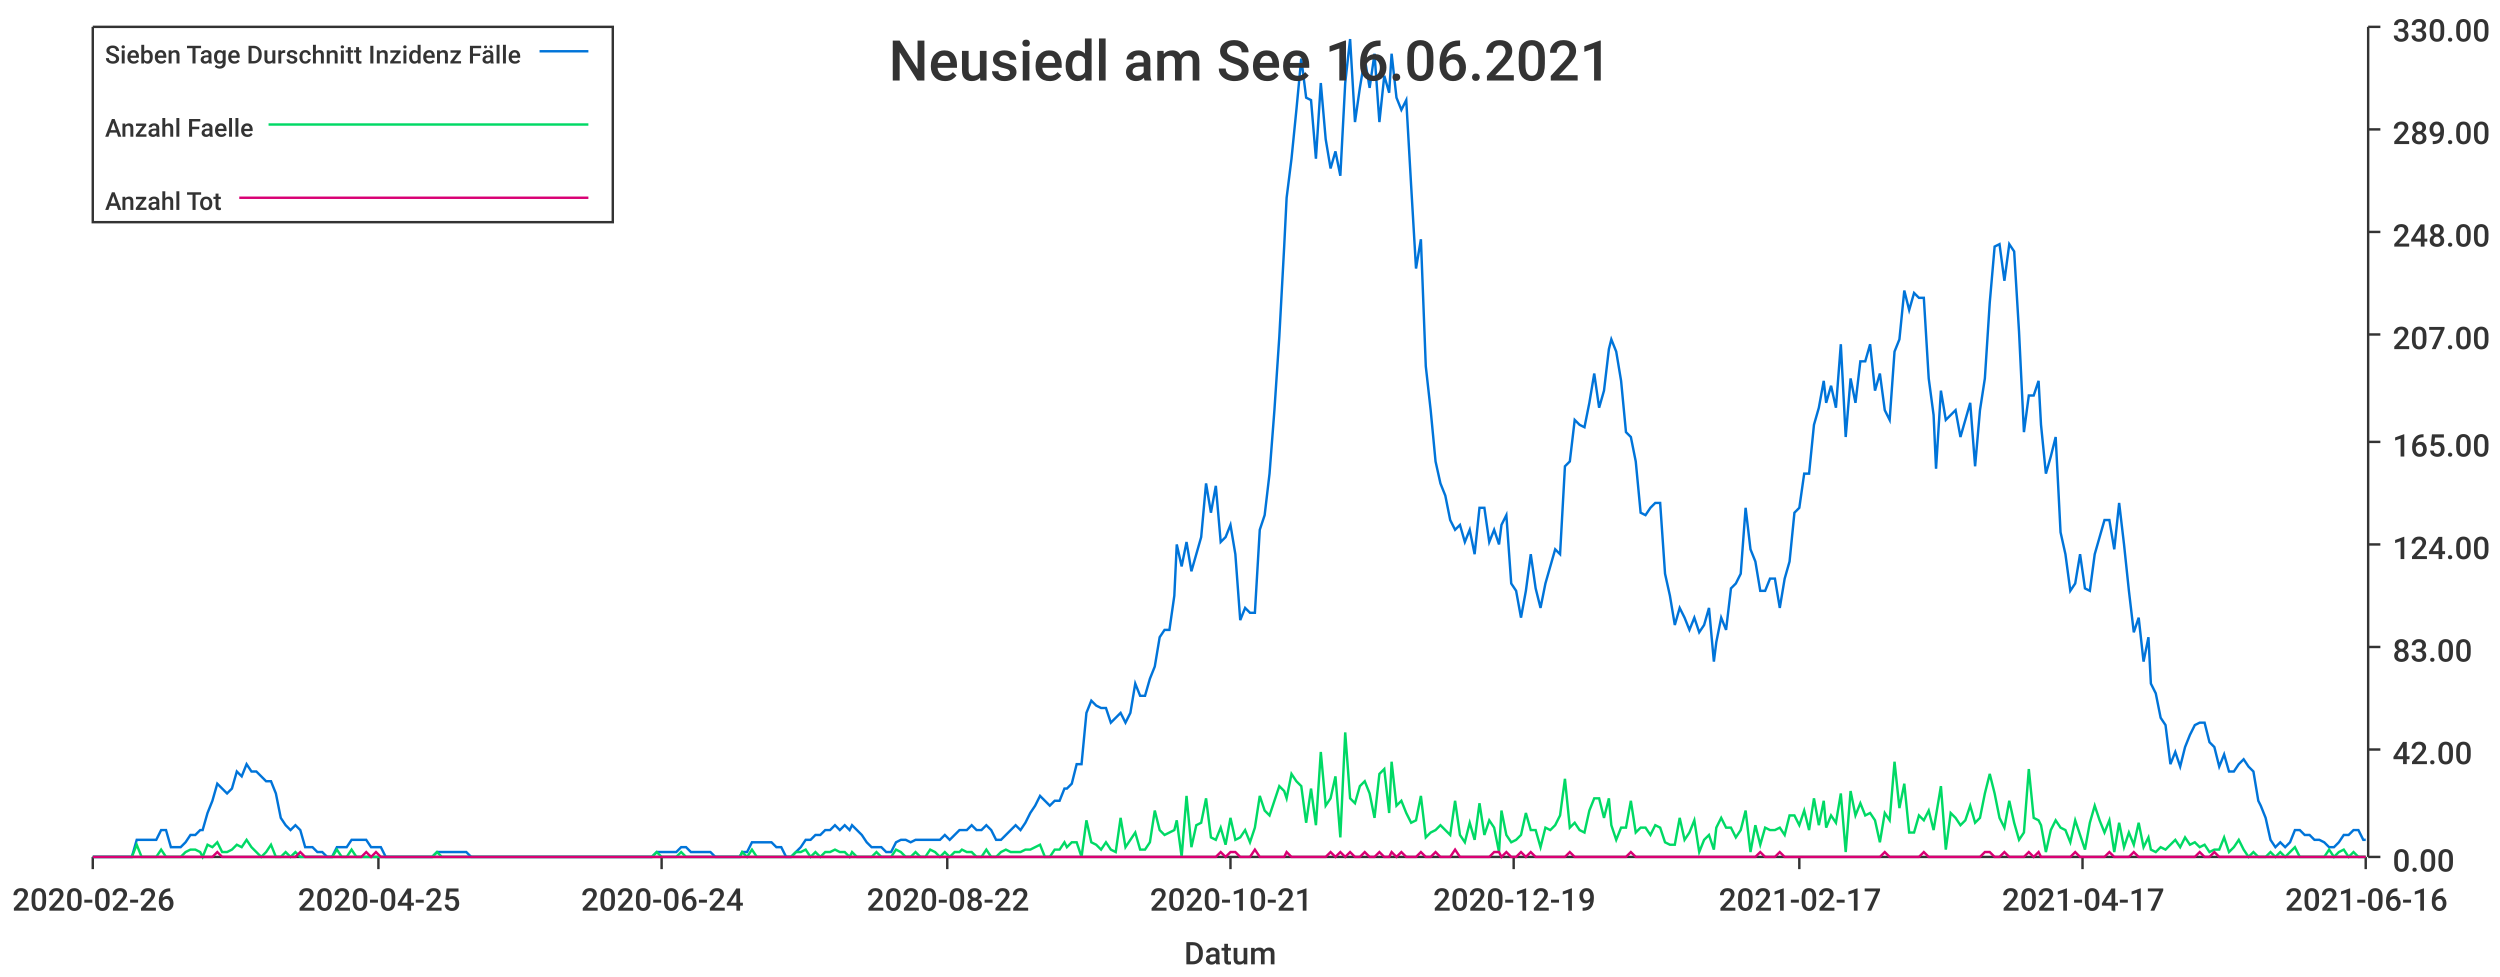
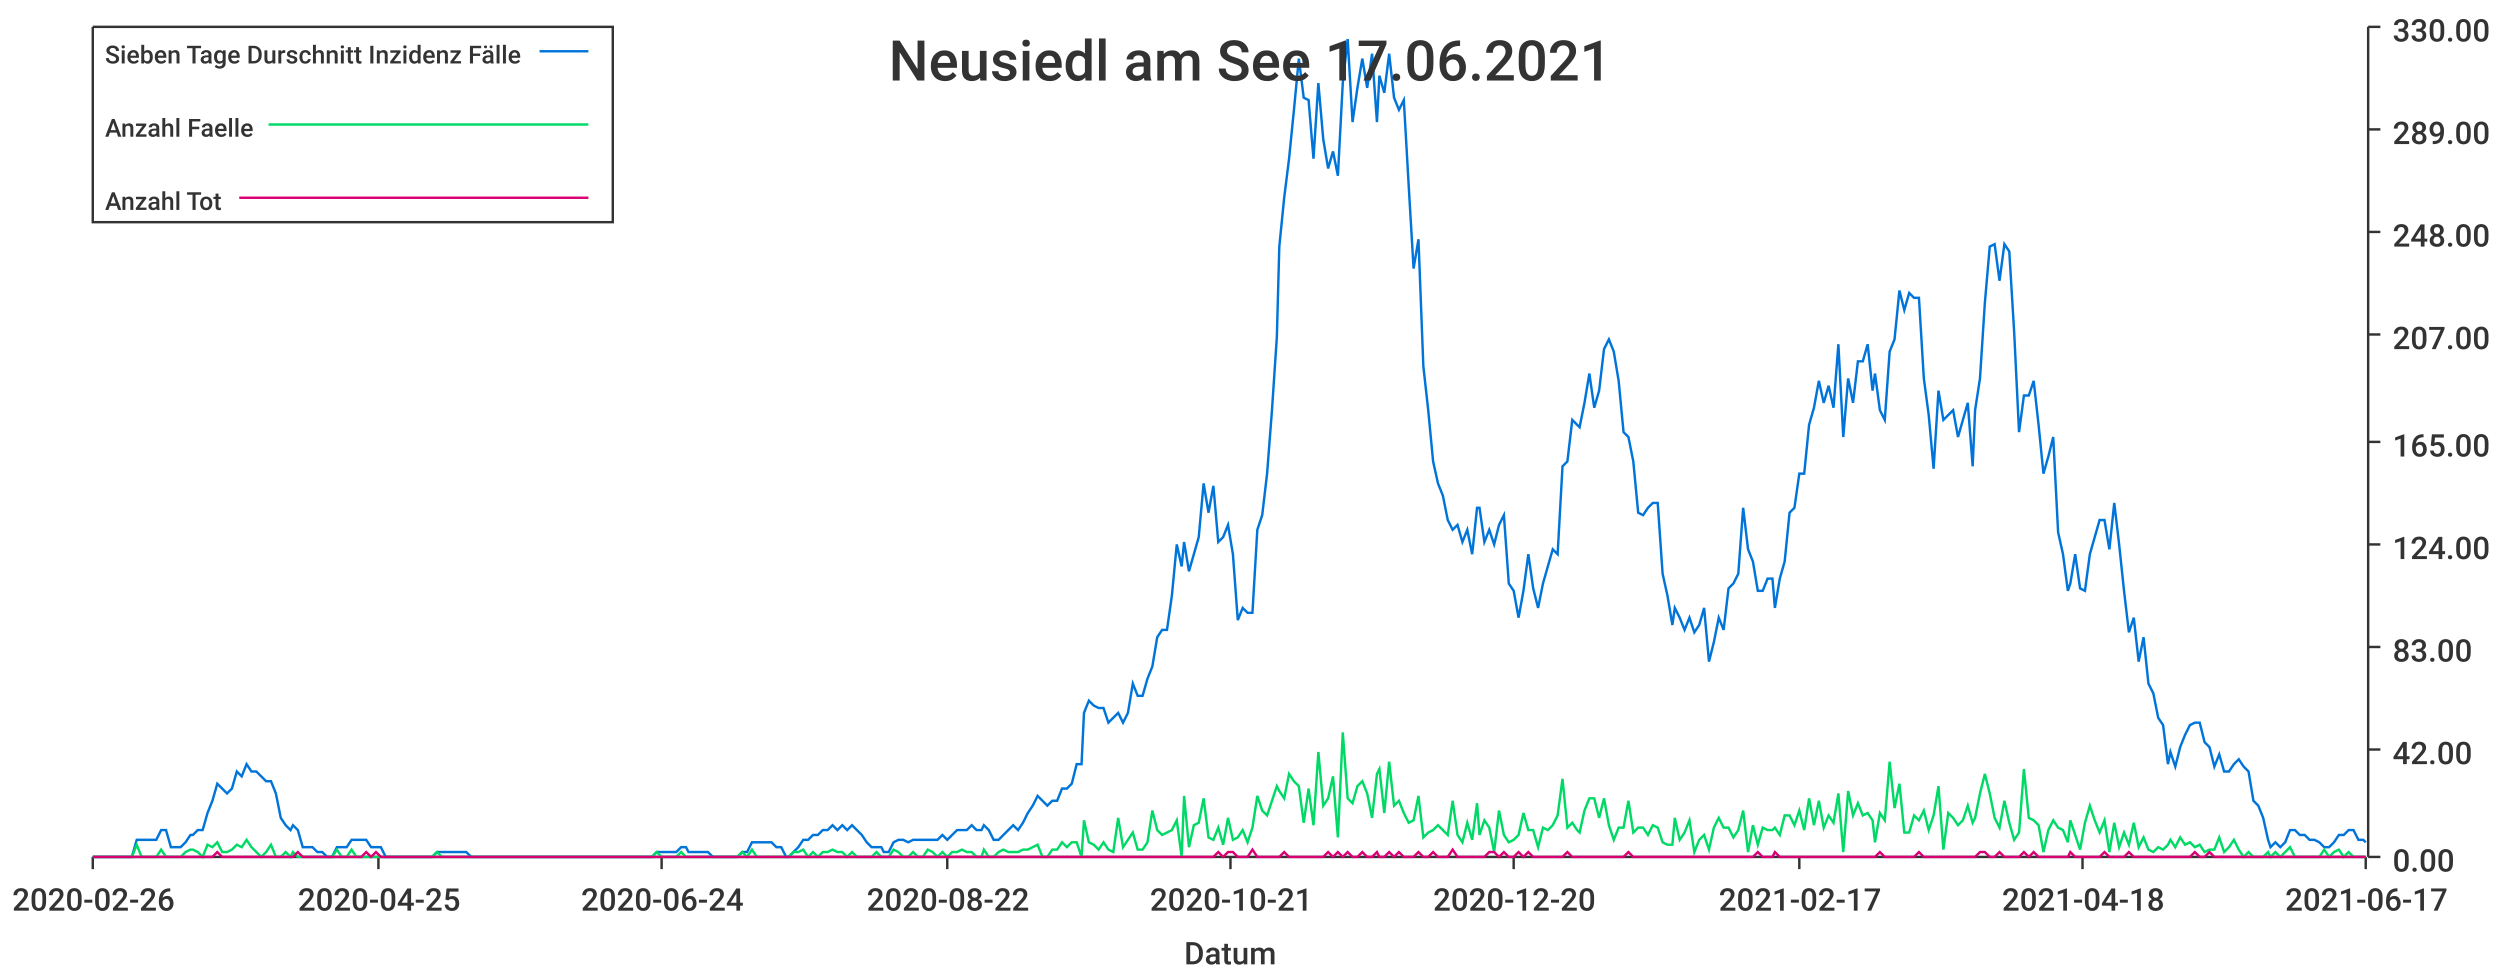
<svg xmlns="http://www.w3.org/2000/svg" width="1024" height="400">\n<path d="M 0 0 L 1024 0 L 1024 400 L 0 400 L 0 0" style="stroke-width:0;stroke:rgba(255,255,255,1.0);fill:rgba(255,255,255,1.0)" />
  <path d="M 38 11 L 969 11 L 969 351 L 38 351 L 38 11" style="stroke-width:0;stroke:rgba(255,255,255,1.0);fill:rgba(255,255,255,1.0)" />
  <path d="M 38 351 L 969 351" style="stroke-width:1;stroke:rgba(51,51,51,1.0);fill:none" />
  <path d="M 38 351 L 38 356" style="stroke-width:1;stroke:rgba(51,51,51,1.0);fill:none" />
  <text x="5" y="373" style="stroke-width:0;stroke:none;fill:rgba(51,51,51,1.0);font-size:12.8px;font-family:'Roboto Medium',sans-serif">2020-02-26</text>
  <path d="M 155 351 L 155 356" style="stroke-width:1;stroke:rgba(51,51,51,1.0);fill:none" />
  <text x="122" y="373" style="stroke-width:0;stroke:none;fill:rgba(51,51,51,1.0);font-size:12.8px;font-family:'Roboto Medium',sans-serif">2020-04-25</text>
  <path d="M 271 351 L 271 356" style="stroke-width:1;stroke:rgba(51,51,51,1.0);fill:none" />
  <text x="238" y="373" style="stroke-width:0;stroke:none;fill:rgba(51,51,51,1.0);font-size:12.8px;font-family:'Roboto Medium',sans-serif">2020-06-24</text>
  <path d="M 388 351 L 388 356" style="stroke-width:1;stroke:rgba(51,51,51,1.0);fill:none" />
  <text x="355" y="373" style="stroke-width:0;stroke:none;fill:rgba(51,51,51,1.0);font-size:12.8px;font-family:'Roboto Medium',sans-serif">2020-08-22</text>
  <path d="M 504 351 L 504 356" style="stroke-width:1;stroke:rgba(51,51,51,1.0);fill:none" />
  <text x="471" y="373" style="stroke-width:0;stroke:none;fill:rgba(51,51,51,1.0);font-size:12.8px;font-family:'Roboto Medium',sans-serif">2020-10-21</text>
  <path d="M 620 351 L 620 356" style="stroke-width:1;stroke:rgba(51,51,51,1.0);fill:none" />
-   <text x="587" y="373" style="stroke-width:0;stroke:none;fill:rgba(51,51,51,1.0);font-size:12.8px;font-family:'Roboto Medium',sans-serif">2020-12-19</text>
+   <text x="587" y="373" style="stroke-width:0;stroke:none;fill:rgba(51,51,51,1.0);font-size:12.8px;font-family:'Roboto Medium',sans-serif">2020-12-20</text>
  <path d="M 737 351 L 737 356" style="stroke-width:1;stroke:rgba(51,51,51,1.0);fill:none" />
  <text x="704" y="373" style="stroke-width:0;stroke:none;fill:rgba(51,51,51,1.0);font-size:12.8px;font-family:'Roboto Medium',sans-serif">2021-02-17</text>
  <path d="M 853 351 L 853 356" style="stroke-width:1;stroke:rgba(51,51,51,1.0);fill:none" />
-   <text x="820" y="373" style="stroke-width:0;stroke:none;fill:rgba(51,51,51,1.0);font-size:12.8px;font-family:'Roboto Medium',sans-serif">2021-04-17</text>
+   <text x="820" y="373" style="stroke-width:0;stroke:none;fill:rgba(51,51,51,1.0);font-size:12.8px;font-family:'Roboto Medium',sans-serif">2021-04-18</text>
  <path d="M 969 351 L 969 356" style="stroke-width:1;stroke:rgba(51,51,51,1.0);fill:none" />
-   <text x="936" y="373" style="stroke-width:0;stroke:none;fill:rgba(51,51,51,1.0);font-size:12.8px;font-family:'Roboto Medium',sans-serif">2021-06-16</text>
+   <text x="936" y="373" style="stroke-width:0;stroke:none;fill:rgba(51,51,51,1.0);font-size:12.8px;font-family:'Roboto Medium',sans-serif">2021-06-17</text>
  <text x="485" y="395" style="stroke-width:0;stroke:none;fill:rgba(51,51,51,1.0);font-size:12.8px;font-family:'Roboto Medium',sans-serif">Datum</text>
  <path d="M 970 351 L 970 11" style="stroke-width:1;stroke:rgba(51,51,51,1.0);fill:none" />
  <path d="M 970 351 L 975 351" style="stroke-width:1;stroke:rgba(51,51,51,1.0);fill:none" />
  <text x="980" y="357" style="stroke-width:0;stroke:none;fill:rgba(51,51,51,1.0);font-size:12.8px;font-family:'Roboto Medium',sans-serif">0.00</text>
  <path d="M 970 307 L 975 307" style="stroke-width:1;stroke:rgba(51,51,51,1.0);fill:none" />
  <text x="980" y="313" style="stroke-width:0;stroke:none;fill:rgba(51,51,51,1.0);font-size:12.8px;font-family:'Roboto Medium',sans-serif">42.00</text>
  <path d="M 970 265 L 975 265" style="stroke-width:1;stroke:rgba(51,51,51,1.0);fill:none" />
  <text x="980" y="271" style="stroke-width:0;stroke:none;fill:rgba(51,51,51,1.0);font-size:12.8px;font-family:'Roboto Medium',sans-serif">83.00</text>
  <path d="M 970 223 L 975 223" style="stroke-width:1;stroke:rgba(51,51,51,1.0);fill:none" />
  <text x="980" y="229" style="stroke-width:0;stroke:none;fill:rgba(51,51,51,1.0);font-size:12.8px;font-family:'Roboto Medium',sans-serif">124.00</text>
  <path d="M 970 181 L 975 181" style="stroke-width:1;stroke:rgba(51,51,51,1.0);fill:none" />
  <text x="980" y="187" style="stroke-width:0;stroke:none;fill:rgba(51,51,51,1.0);font-size:12.8px;font-family:'Roboto Medium',sans-serif">165.00</text>
  <path d="M 970 137 L 975 137" style="stroke-width:1;stroke:rgba(51,51,51,1.0);fill:none" />
  <text x="980" y="143" style="stroke-width:0;stroke:none;fill:rgba(51,51,51,1.0);font-size:12.8px;font-family:'Roboto Medium',sans-serif">207.00</text>
  <path d="M 970 95 L 975 95" style="stroke-width:1;stroke:rgba(51,51,51,1.0);fill:none" />
  <text x="980" y="101" style="stroke-width:0;stroke:none;fill:rgba(51,51,51,1.0);font-size:12.8px;font-family:'Roboto Medium',sans-serif">248.00</text>
  <path d="M 970 53 L 975 53" style="stroke-width:1;stroke:rgba(51,51,51,1.0);fill:none" />
  <text x="980" y="59" style="stroke-width:0;stroke:none;fill:rgba(51,51,51,1.0);font-size:12.8px;font-family:'Roboto Medium',sans-serif">289.00</text>
  <path d="M 970 11 L 975 11" style="stroke-width:1;stroke:rgba(51,51,51,1.0);fill:none" />
  <text x="980" y="17" style="stroke-width:0;stroke:none;fill:rgba(51,51,51,1.0);font-size:12.8px;font-family:'Roboto Medium',sans-serif">330.00</text>
-   <path d="M 38 351 L 40 351 L 42 351 L 44 351 L 46 351 L 48 351 L 50 351 L 52 351 L 54 351 L 56 344 L 58 344 L 60 344 L 62 344 L 64 344 L 66 340 L 68 340 L 70 347 L 72 347 L 74 347 L 76 345 L 78 342 L 80 342 L 82 340 L 83 340 L 85 333 L 87 328 L 89 321 L 91 323 L 93 325 L 95 323 L 97 316 L 99 318 L 101 313 L 103 316 L 105 316 L 107 318 L 109 320 L 111 320 L 113 325 L 115 335 L 117 338 L 119 340 L 121 338 L 123 340 L 125 347 L 127 347 L 128 347 L 130 349 L 132 349 L 134 351 L 136 351 L 138 347 L 140 347 L 142 347 L 144 344 L 146 344 L 148 344 L 150 344 L 152 347 L 154 347 L 156 347 L 158 351 L 160 351 L 162 351 L 164 351 L 166 351 L 168 351 L 170 351 L 171 351 L 173 351 L 175 351 L 177 351 L 179 349 L 181 349 L 183 349 L 185 349 L 187 349 L 189 349 L 191 349 L 193 351 L 195 351 L 197 351 L 199 351 L 201 351 L 203 351 L 205 351 L 207 351 L 209 351 L 211 351 L 213 351 L 215 351 L 216 351 L 218 351 L 220 351 L 222 351 L 224 351 L 226 351 L 228 351 L 230 351 L 232 351 L 234 351 L 236 351 L 238 351 L 240 351 L 242 351 L 244 351 L 246 351 L 248 351 L 250 351 L 252 351 L 254 351 L 256 351 L 258 351 L 260 351 L 261 351 L 263 351 L 265 351 L 267 351 L 269 349 L 271 349 L 273 349 L 275 349 L 277 349 L 279 347 L 281 347 L 283 349 L 285 349 L 287 349 L 289 349 L 291 349 L 293 351 L 295 351 L 297 351 L 299 351 L 301 351 L 303 351 L 304 349 L 306 349 L 308 345 L 310 345 L 312 345 L 314 345 L 316 345 L 318 347 L 320 347 L 322 351 L 324 351 L 326 349 L 328 347 L 330 344 L 332 344 L 334 342 L 336 342 L 338 340 L 340 340 L 342 338 L 344 340 L 346 338 L 348 340 L 349 338 L 351 340 L 353 342 L 355 345 L 357 347 L 359 347 L 361 347 L 363 349 L 365 349 L 367 345 L 369 344 L 371 344 L 373 345 L 375 344 L 377 344 L 379 344 L 381 344 L 383 344 L 385 344 L 387 342 L 389 344 L 391 342 L 393 340 L 394 340 L 396 340 L 398 338 L 400 340 L 402 340 L 404 338 L 406 340 L 408 344 L 410 344 L 412 342 L 414 340 L 416 338 L 418 340 L 420 337 L 422 333 L 424 330 L 426 326 L 428 328 L 430 330 L 432 328 L 434 328 L 436 323 L 437 323 L 439 321 L 441 313 L 443 313 L 445 292 L 447 287 L 449 289 L 451 290 L 453 290 L 455 296 L 457 294 L 459 292 L 461 296 L 463 292 L 465 280 L 467 285 L 469 285 L 471 278 L 473 273 L 475 261 L 477 258 L 479 258 L 481 244 L 482 223 L 484 232 L 486 222 L 488 234 L 490 227 L 492 220 L 494 198 L 496 210 L 498 199 L 500 222 L 502 220 L 504 215 L 506 227 L 508 254 L 510 249 L 512 251 L 514 251 L 516 217 L 518 211 L 520 194 L 522 168 L 524 138 L 526 101 L 527 81 L 529 65 L 531 45 L 533 24 L 535 40 L 537 41 L 539 65 L 541 34 L 543 57 L 545 69 L 547 62 L 549 72 L 551 34 L 553 16 L 555 50 L 557 36 L 559 24 L 561 36 L 563 22 L 565 50 L 567 31 L 569 38 L 570 22 L 572 40 L 574 45 L 576 41 L 578 76 L 580 110 L 582 98 L 584 150 L 586 168 L 588 189 L 590 198 L 592 203 L 594 213 L 596 217 L 598 215 L 600 222 L 602 217 L 604 227 L 606 208 L 608 208 L 610 222 L 612 217 L 614 223 L 615 215 L 617 211 L 619 239 L 621 242 L 623 253 L 625 242 L 627 227 L 629 241 L 631 249 L 633 239 L 635 232 L 637 225 L 639 227 L 641 191 L 643 189 L 645 172 L 647 174 L 649 175 L 651 165 L 653 153 L 655 167 L 657 160 L 659 143 L 660 139 L 662 144 L 664 156 L 666 177 L 668 179 L 670 189 L 672 210 L 674 211 L 676 208 L 678 206 L 680 206 L 682 235 L 684 244 L 686 256 L 688 249 L 690 253 L 692 258 L 694 253 L 696 259 L 698 256 L 700 249 L 702 271 L 703 263 L 705 253 L 707 258 L 709 241 L 711 239 L 713 235 L 715 208 L 717 225 L 719 230 L 721 242 L 723 242 L 725 237 L 727 237 L 729 249 L 731 237 L 733 230 L 735 210 L 737 208 L 739 194 L 741 194 L 743 174 L 745 167 L 747 156 L 748 165 L 750 158 L 752 167 L 754 141 L 756 179 L 758 155 L 760 165 L 762 148 L 764 148 L 766 141 L 768 160 L 770 153 L 772 168 L 774 172 L 776 144 L 778 139 L 780 119 L 782 127 L 784 120 L 786 122 L 788 122 L 790 155 L 792 170 L 793 192 L 795 160 L 797 172 L 799 170 L 801 168 L 803 179 L 805 172 L 807 165 L 809 191 L 811 168 L 813 155 L 815 124 L 817 101 L 819 100 L 821 115 L 823 100 L 825 103 L 827 136 L 829 177 L 831 162 L 833 162 L 835 156 L 836 174 L 838 194 L 840 187 L 842 179 L 844 218 L 846 227 L 848 242 L 850 239 L 852 227 L 854 241 L 856 242 L 858 227 L 860 220 L 862 213 L 864 213 L 866 225 L 868 206 L 870 223 L 872 242 L 874 259 L 876 253 L 878 271 L 880 261 L 881 280 L 883 284 L 885 294 L 887 297 L 889 313 L 891 308 L 893 314 L 895 306 L 897 301 L 899 297 L 901 296 L 903 296 L 905 304 L 907 306 L 909 314 L 911 309 L 913 316 L 915 316 L 917 313 L 919 311 L 921 314 L 923 316 L 925 328 L 926 330 L 928 335 L 930 344 L 932 347 L 934 345 L 936 347 L 938 345 L 940 340 L 942 340 L 944 342 L 946 342 L 948 344 L 950 344 L 952 345 L 954 347 L 956 347 L 958 345 L 960 342 L 962 342 L 964 340 L 966 340 L 968 344 L 969 344" style="stroke-width:1;stroke:rgba(0,116,217,1.0);fill:none" />
-   <path d="M 38 351 L 40 351 L 42 351 L 44 351 L 46 351 L 48 351 L 50 351 L 52 351 L 54 351 L 56 346 L 58 351 L 60 351 L 62 351 L 64 351 L 66 348 L 68 351 L 70 351 L 72 351 L 74 351 L 76 349 L 78 348 L 80 348 L 82 349 L 83 351 L 85 346 L 87 347 L 89 345 L 91 349 L 93 349 L 95 348 L 97 346 L 99 347 L 101 344 L 103 347 L 105 349 L 107 351 L 109 349 L 111 346 L 113 351 L 115 351 L 117 349 L 119 351 L 121 349 L 123 351 L 125 351 L 127 351 L 128 351 L 130 351 L 132 351 L 134 351 L 136 351 L 138 348 L 140 351 L 142 351 L 144 348 L 146 351 L 148 351 L 150 351 L 152 351 L 154 351 L 156 351 L 158 351 L 160 351 L 162 351 L 164 351 L 166 351 L 168 351 L 170 351 L 171 351 L 173 351 L 175 351 L 177 351 L 179 349 L 181 351 L 183 351 L 185 351 L 187 351 L 189 351 L 191 351 L 193 351 L 195 351 L 197 351 L 199 351 L 201 351 L 203 351 L 205 351 L 207 351 L 209 351 L 211 351 L 213 351 L 215 351 L 216 351 L 218 351 L 220 351 L 222 351 L 224 351 L 226 351 L 228 351 L 230 351 L 232 351 L 234 351 L 236 351 L 238 351 L 240 351 L 242 351 L 244 351 L 246 351 L 248 351 L 250 351 L 252 351 L 254 351 L 256 351 L 258 351 L 260 351 L 261 351 L 263 351 L 265 351 L 267 351 L 269 349 L 271 351 L 273 351 L 275 351 L 277 351 L 279 349 L 281 351 L 283 351 L 285 351 L 287 351 L 289 351 L 291 351 L 293 351 L 295 351 L 297 351 L 299 351 L 301 351 L 303 351 L 304 349 L 306 351 L 308 348 L 310 351 L 312 351 L 314 351 L 316 351 L 318 351 L 320 351 L 322 351 L 324 351 L 326 349 L 328 349 L 330 348 L 332 351 L 334 349 L 336 351 L 338 349 L 340 349 L 342 348 L 344 349 L 346 349 L 348 351 L 349 349 L 351 351 L 353 351 L 355 351 L 357 351 L 359 349 L 361 351 L 363 351 L 365 351 L 367 348 L 369 349 L 371 351 L 373 351 L 375 349 L 377 351 L 379 351 L 381 348 L 383 349 L 385 351 L 387 349 L 389 351 L 391 349 L 393 349 L 394 348 L 396 349 L 398 349 L 400 351 L 402 351 L 404 348 L 406 351 L 408 351 L 410 349 L 412 348 L 414 349 L 416 349 L 418 349 L 420 348 L 422 348 L 424 347 L 426 346 L 428 351 L 430 351 L 432 348 L 434 348 L 436 345 L 437 347 L 439 345 L 441 345 L 443 351 L 445 336 L 447 345 L 449 346 L 451 348 L 453 345 L 455 348 L 457 349 L 459 335 L 461 347 L 463 344 L 465 341 L 467 348 L 469 348 L 471 345 L 473 332 L 475 340 L 477 342 L 479 341 L 481 340 L 482 336 L 484 351 L 486 326 L 488 347 L 490 338 L 492 337 L 494 327 L 496 343 L 498 344 L 500 339 L 502 346 L 504 335 L 506 344 L 508 343 L 510 340 L 512 345 L 514 339 L 516 326 L 518 332 L 520 334 L 522 328 L 524 322 L 526 324 L 527 327 L 529 317 L 531 320 L 533 322 L 535 337 L 537 323 L 539 338 L 541 308 L 543 330 L 545 327 L 547 318 L 549 343 L 551 300 L 553 327 L 555 329 L 557 322 L 559 320 L 561 325 L 563 335 L 565 317 L 567 315 L 569 333 L 570 312 L 572 330 L 574 328 L 576 333 L 578 337 L 580 336 L 582 326 L 584 343 L 586 341 L 588 340 L 590 338 L 592 340 L 594 342 L 596 328 L 598 342 L 600 345 L 602 337 L 604 344 L 606 329 L 608 342 L 610 336 L 612 339 L 614 349 L 615 332 L 617 342 L 619 345 L 621 344 L 623 342 L 625 333 L 627 340 L 629 340 L 631 347 L 633 339 L 635 340 L 637 338 L 639 334 L 641 319 L 643 339 L 645 337 L 647 340 L 649 341 L 651 332 L 653 327 L 655 327 L 657 335 L 659 327 L 660 338 L 662 344 L 664 339 L 666 339 L 668 328 L 670 341 L 672 339 L 674 339 L 676 342 L 678 338 L 680 339 L 682 345 L 684 346 L 686 346 L 688 335 L 690 344 L 692 341 L 694 336 L 696 349 L 698 344 L 700 342 L 702 348 L 703 339 L 705 335 L 707 339 L 709 339 L 711 343 L 713 340 L 715 332 L 717 349 L 719 338 L 721 346 L 723 339 L 725 340 L 727 340 L 729 339 L 731 342 L 733 334 L 735 334 L 737 338 L 739 332 L 741 340 L 743 327 L 745 338 L 747 328 L 748 339 L 750 334 L 752 337 L 754 325 L 756 349 L 758 324 L 760 334 L 762 329 L 764 334 L 766 333 L 768 336 L 770 345 L 772 333 L 774 336 L 776 312 L 778 331 L 780 321 L 782 341 L 784 341 L 786 334 L 788 336 L 790 332 L 792 340 L 793 334 L 795 322 L 797 348 L 799 333 L 801 335 L 803 338 L 805 336 L 807 330 L 809 337 L 811 335 L 813 325 L 815 317 L 817 325 L 819 335 L 821 339 L 823 328 L 825 337 L 827 344 L 829 341 L 831 315 L 833 335 L 835 336 L 836 338 L 838 349 L 840 340 L 842 336 L 844 339 L 846 340 L 848 345 L 850 336 L 852 342 L 854 348 L 856 337 L 858 330 L 860 336 L 862 341 L 864 336 L 866 349 L 868 337 L 870 347 L 872 341 L 874 346 L 876 337 L 878 347 L 880 343 L 881 348 L 883 349 L 885 347 L 887 348 L 889 346 L 891 344 L 893 347 L 895 343 L 897 346 L 899 345 L 901 347 L 903 346 L 905 349 L 907 348 L 909 348 L 911 343 L 913 349 L 915 347 L 917 344 L 919 348 L 921 351 L 923 349 L 925 351 L 926 351 L 928 351 L 930 349 L 932 351 L 934 349 L 936 351 L 938 349 L 940 347 L 942 351 L 944 351 L 946 351 L 948 351 L 950 351 L 952 351 L 954 348 L 956 351 L 958 349 L 960 348 L 962 351 L 964 349 L 966 351 L 968 351 L 969 351" style="stroke-width:1;stroke:rgba(0,217,101,1.0);fill:none" />
-   <path d="M 38 351 L 40 351 L 42 351 L 44 351 L 46 351 L 48 351 L 50 351 L 52 351 L 54 351 L 56 351 L 58 351 L 60 351 L 62 351 L 64 351 L 66 351 L 68 351 L 70 351 L 72 351 L 74 351 L 76 351 L 78 351 L 80 351 L 82 351 L 83 351 L 85 351 L 87 351 L 89 349 L 91 351 L 93 351 L 95 351 L 97 351 L 99 351 L 101 351 L 103 351 L 105 351 L 107 351 L 109 351 L 111 351 L 113 351 L 115 351 L 117 351 L 119 351 L 121 351 L 123 349 L 125 351 L 127 351 L 128 351 L 130 351 L 132 351 L 134 351 L 136 351 L 138 351 L 140 351 L 142 351 L 144 351 L 146 351 L 148 351 L 150 349 L 152 351 L 154 349 L 156 351 L 158 351 L 160 351 L 162 351 L 164 351 L 166 351 L 168 351 L 170 351 L 171 351 L 173 351 L 175 351 L 177 351 L 179 351 L 181 351 L 183 351 L 185 351 L 187 351 L 189 351 L 191 351 L 193 351 L 195 351 L 197 351 L 199 351 L 201 351 L 203 351 L 205 351 L 207 351 L 209 351 L 211 351 L 213 351 L 215 351 L 216 351 L 218 351 L 220 351 L 222 351 L 224 351 L 226 351 L 228 351 L 230 351 L 232 351 L 234 351 L 236 351 L 238 351 L 240 351 L 242 351 L 244 351 L 246 351 L 248 351 L 250 351 L 252 351 L 254 351 L 256 351 L 258 351 L 260 351 L 261 351 L 263 351 L 265 351 L 267 351 L 269 351 L 271 351 L 273 351 L 275 351 L 277 351 L 279 351 L 281 351 L 283 351 L 285 351 L 287 351 L 289 351 L 291 351 L 293 351 L 295 351 L 297 351 L 299 351 L 301 351 L 303 351 L 304 351 L 306 351 L 308 351 L 310 351 L 312 351 L 314 351 L 316 351 L 318 351 L 320 351 L 322 351 L 324 351 L 326 351 L 328 351 L 330 351 L 332 351 L 334 351 L 336 351 L 338 351 L 340 351 L 342 351 L 344 351 L 346 351 L 348 351 L 349 351 L 351 351 L 353 351 L 355 351 L 357 351 L 359 351 L 361 351 L 363 351 L 365 351 L 367 351 L 369 351 L 371 351 L 373 351 L 375 351 L 377 351 L 379 351 L 381 351 L 383 351 L 385 351 L 387 351 L 389 351 L 391 351 L 393 351 L 394 351 L 396 351 L 398 351 L 400 351 L 402 351 L 404 351 L 406 351 L 408 351 L 410 351 L 412 351 L 414 351 L 416 351 L 418 351 L 420 351 L 422 351 L 424 351 L 426 351 L 428 351 L 430 351 L 432 351 L 434 351 L 436 351 L 437 351 L 439 351 L 441 351 L 443 351 L 445 351 L 447 351 L 449 351 L 451 351 L 453 351 L 455 351 L 457 351 L 459 351 L 461 351 L 463 351 L 465 351 L 467 351 L 469 351 L 471 351 L 473 351 L 475 351 L 477 351 L 479 351 L 481 351 L 482 351 L 484 351 L 486 351 L 488 351 L 490 351 L 492 351 L 494 351 L 496 351 L 498 351 L 500 349 L 502 351 L 504 349 L 506 349 L 508 351 L 510 351 L 512 351 L 514 348 L 516 351 L 518 351 L 520 351 L 522 351 L 524 351 L 526 351 L 527 349 L 529 351 L 531 351 L 533 351 L 535 351 L 537 351 L 539 351 L 541 351 L 543 351 L 545 349 L 547 351 L 549 349 L 551 351 L 553 349 L 555 351 L 557 351 L 559 349 L 561 351 L 563 351 L 565 349 L 567 351 L 569 351 L 570 349 L 572 351 L 574 349 L 576 351 L 578 351 L 580 351 L 582 349 L 584 351 L 586 351 L 588 349 L 590 351 L 592 351 L 594 351 L 596 348 L 598 351 L 600 351 L 602 351 L 604 351 L 606 351 L 608 351 L 610 351 L 612 349 L 614 349 L 615 351 L 617 349 L 619 351 L 621 351 L 623 349 L 625 351 L 627 349 L 629 351 L 631 351 L 633 351 L 635 351 L 637 351 L 639 351 L 641 351 L 643 349 L 645 351 L 647 351 L 649 351 L 651 351 L 653 351 L 655 351 L 657 351 L 659 351 L 660 351 L 662 351 L 664 351 L 666 351 L 668 349 L 670 351 L 672 351 L 674 351 L 676 351 L 678 351 L 680 351 L 682 351 L 684 351 L 686 351 L 688 351 L 690 351 L 692 351 L 694 351 L 696 351 L 698 351 L 700 351 L 702 351 L 703 351 L 705 351 L 707 351 L 709 351 L 711 351 L 713 351 L 715 351 L 717 351 L 719 351 L 721 349 L 723 351 L 725 351 L 727 351 L 729 349 L 731 351 L 733 351 L 735 351 L 737 351 L 739 351 L 741 351 L 743 351 L 745 351 L 747 351 L 748 351 L 750 351 L 752 351 L 754 351 L 756 351 L 758 351 L 760 351 L 762 351 L 764 351 L 766 351 L 768 351 L 770 351 L 772 349 L 774 351 L 776 351 L 778 351 L 780 351 L 782 351 L 784 351 L 786 351 L 788 349 L 790 351 L 792 351 L 793 351 L 795 351 L 797 351 L 799 351 L 801 351 L 803 351 L 805 351 L 807 351 L 809 351 L 811 351 L 813 349 L 815 349 L 817 351 L 819 351 L 821 349 L 823 351 L 825 351 L 827 351 L 829 351 L 831 349 L 833 351 L 835 349 L 836 351 L 838 351 L 840 351 L 842 351 L 844 351 L 846 351 L 848 351 L 850 349 L 852 351 L 854 351 L 856 351 L 858 351 L 860 351 L 862 351 L 864 349 L 866 351 L 868 351 L 870 351 L 872 351 L 874 349 L 876 351 L 878 351 L 880 351 L 881 351 L 883 351 L 885 351 L 887 351 L 889 351 L 891 351 L 893 351 L 895 351 L 897 351 L 899 351 L 901 349 L 903 351 L 905 351 L 907 349 L 909 351 L 911 351 L 913 351 L 915 351 L 917 351 L 919 351 L 921 351 L 923 351 L 925 351 L 926 351 L 928 351 L 930 351 L 932 351 L 934 351 L 936 351 L 938 351 L 940 351 L 942 351 L 944 351 L 946 351 L 948 351 L 950 351 L 952 351 L 954 351 L 956 351 L 958 351 L 960 351 L 962 351 L 964 351 L 966 351 L 968 351 L 969 351" style="stroke-width:1;stroke:rgba(217,0,116,1.0);fill:none" />
-   <text x="364" y="33" style="stroke-width:0;stroke:none;fill:rgba(51,51,51,1.0);font-size:23.0px;font-family:'Roboto Medium',sans-serif">Neusiedl am See 16.06.2021</text>
+   <path d="M 38 351 L 40 351 L 42 351 L 44 351 L 46 351 L 48 351 L 50 351 L 52 351 L 54 351 L 56 344 L 58 344 L 60 344 L 62 344 L 64 344 L 66 340 L 68 340 L 70 347 L 72 347 L 74 347 L 76 345 L 78 342 L 79 342 L 81 340 L 83 340 L 85 333 L 87 328 L 89 321 L 91 323 L 93 325 L 95 323 L 97 316 L 99 318 L 101 313 L 103 316 L 105 316 L 107 318 L 109 320 L 111 320 L 113 325 L 115 335 L 117 338 L 119 340 L 120 338 L 122 340 L 124 347 L 126 347 L 128 347 L 130 349 L 132 349 L 134 351 L 136 351 L 138 347 L 140 347 L 142 347 L 144 344 L 146 344 L 148 344 L 150 344 L 152 347 L 154 347 L 156 347 L 158 351 L 160 351 L 161 351 L 163 351 L 165 351 L 167 351 L 169 351 L 171 351 L 173 351 L 175 351 L 177 351 L 179 349 L 181 349 L 183 349 L 185 349 L 187 349 L 189 349 L 191 349 L 193 351 L 195 351 L 197 351 L 199 351 L 200 351 L 202 351 L 204 351 L 206 351 L 208 351 L 210 351 L 212 351 L 214 351 L 216 351 L 218 351 L 220 351 L 222 351 L 224 351 L 226 351 L 228 351 L 230 351 L 232 351 L 234 351 L 236 351 L 238 351 L 240 351 L 241 351 L 243 351 L 245 351 L 247 351 L 249 351 L 251 351 L 253 351 L 255 351 L 257 351 L 259 351 L 261 351 L 263 351 L 265 351 L 267 351 L 269 349 L 271 349 L 273 349 L 275 349 L 277 349 L 279 347 L 281 347 L 282 349 L 284 349 L 286 349 L 288 349 L 290 349 L 292 351 L 294 351 L 296 351 L 298 351 L 300 351 L 302 351 L 304 349 L 306 349 L 308 345 L 310 345 L 312 345 L 314 345 L 316 345 L 318 347 L 320 347 L 322 351 L 323 351 L 325 349 L 327 347 L 329 344 L 331 344 L 333 342 L 335 342 L 337 340 L 339 340 L 341 338 L 343 340 L 345 338 L 347 340 L 349 338 L 351 340 L 353 342 L 355 345 L 357 347 L 359 347 L 361 347 L 362 349 L 364 349 L 366 345 L 368 344 L 370 344 L 372 345 L 374 344 L 376 344 L 378 344 L 380 344 L 382 344 L 384 344 L 386 342 L 388 344 L 390 342 L 392 340 L 394 340 L 396 340 L 398 338 L 400 340 L 402 340 L 403 338 L 405 340 L 407 344 L 409 344 L 411 342 L 413 340 L 415 338 L 417 340 L 419 337 L 421 333 L 423 330 L 425 326 L 427 328 L 429 330 L 431 328 L 433 328 L 435 323 L 437 323 L 439 321 L 441 313 L 443 313 L 444 292 L 446 287 L 448 289 L 450 290 L 452 290 L 454 296 L 456 294 L 458 292 L 460 296 L 462 292 L 464 280 L 466 285 L 468 285 L 470 278 L 472 273 L 474 261 L 476 258 L 478 258 L 480 244 L 482 223 L 484 232 L 485 222 L 487 234 L 489 227 L 491 220 L 493 198 L 495 210 L 497 199 L 499 222 L 501 220 L 503 215 L 505 227 L 507 254 L 509 249 L 511 251 L 513 251 L 515 217 L 517 211 L 519 194 L 521 168 L 523 138 L 524 101 L 526 81 L 528 65 L 530 45 L 532 24 L 534 40 L 536 41 L 538 65 L 540 34 L 542 57 L 544 69 L 546 62 L 548 72 L 550 34 L 552 16 L 554 50 L 556 36 L 558 24 L 560 36 L 562 22 L 564 50 L 565 31 L 567 38 L 569 22 L 571 40 L 573 45 L 575 41 L 577 76 L 579 110 L 581 98 L 583 150 L 585 168 L 587 189 L 589 198 L 591 203 L 593 213 L 595 217 L 597 215 L 599 222 L 601 217 L 603 227 L 605 208 L 606 208 L 608 222 L 610 217 L 612 223 L 614 215 L 616 211 L 618 239 L 620 242 L 622 253 L 624 242 L 626 227 L 628 241 L 630 249 L 632 239 L 634 232 L 636 225 L 638 227 L 640 191 L 642 189 L 644 172 L 646 174 L 647 175 L 649 165 L 651 153 L 653 167 L 655 160 L 657 143 L 659 139 L 661 144 L 663 156 L 665 177 L 667 179 L 669 189 L 671 210 L 673 211 L 675 208 L 677 206 L 679 206 L 681 235 L 683 244 L 685 256 L 686 249 L 688 253 L 690 258 L 692 253 L 694 259 L 696 256 L 698 249 L 700 271 L 702 263 L 704 253 L 706 258 L 708 241 L 710 239 L 712 235 L 714 208 L 716 225 L 718 230 L 720 242 L 722 242 L 724 237 L 726 237 L 727 249 L 729 237 L 731 230 L 733 210 L 735 208 L 737 194 L 739 194 L 741 174 L 743 167 L 745 156 L 747 165 L 749 158 L 751 167 L 753 141 L 755 179 L 757 155 L 759 165 L 761 148 L 763 148 L 765 141 L 767 160 L 768 153 L 770 168 L 772 172 L 774 144 L 776 139 L 778 119 L 780 127 L 782 120 L 784 122 L 786 122 L 788 155 L 790 170 L 792 192 L 794 160 L 796 172 L 798 170 L 800 168 L 802 179 L 804 172 L 806 165 L 808 191 L 809 168 L 811 155 L 813 124 L 815 101 L 817 100 L 819 115 L 821 100 L 823 103 L 825 136 L 827 177 L 829 162 L 831 162 L 833 156 L 835 174 L 837 194 L 839 187 L 841 179 L 843 218 L 845 227 L 847 242 L 848 239 L 850 227 L 852 241 L 854 242 L 856 227 L 858 220 L 860 213 L 862 213 L 864 225 L 866 206 L 868 223 L 870 242 L 872 259 L 874 253 L 876 271 L 878 261 L 880 280 L 882 284 L 884 294 L 886 297 L 888 313 L 889 308 L 891 314 L 893 306 L 895 301 L 897 297 L 899 296 L 901 296 L 903 304 L 905 306 L 907 314 L 909 309 L 911 316 L 913 316 L 915 313 L 917 311 L 919 314 L 921 316 L 923 328 L 925 330 L 927 335 L 929 344 L 930 347 L 932 345 L 934 347 L 936 345 L 938 340 L 940 340 L 942 342 L 944 342 L 946 344 L 948 344 L 950 345 L 952 347 L 954 347 L 956 345 L 958 342 L 960 342 L 962 340 L 964 340 L 966 344 L 968 344 L 969 345" style="stroke-width:1;stroke:rgba(0,116,217,1.0);fill:none" />
+   <path d="M 38 351 L 40 351 L 42 351 L 44 351 L 46 351 L 48 351 L 50 351 L 52 351 L 54 351 L 56 346 L 58 351 L 60 351 L 62 351 L 64 351 L 66 348 L 68 351 L 70 351 L 72 351 L 74 351 L 76 349 L 78 348 L 79 348 L 81 349 L 83 351 L 85 346 L 87 347 L 89 345 L 91 349 L 93 349 L 95 348 L 97 346 L 99 347 L 101 344 L 103 347 L 105 349 L 107 351 L 109 349 L 111 346 L 113 351 L 115 351 L 117 349 L 119 351 L 120 349 L 122 351 L 124 351 L 126 351 L 128 351 L 130 351 L 132 351 L 134 351 L 136 351 L 138 348 L 140 351 L 142 351 L 144 348 L 146 351 L 148 351 L 150 351 L 152 351 L 154 351 L 156 351 L 158 351 L 160 351 L 161 351 L 163 351 L 165 351 L 167 351 L 169 351 L 171 351 L 173 351 L 175 351 L 177 351 L 179 349 L 181 351 L 183 351 L 185 351 L 187 351 L 189 351 L 191 351 L 193 351 L 195 351 L 197 351 L 199 351 L 200 351 L 202 351 L 204 351 L 206 351 L 208 351 L 210 351 L 212 351 L 214 351 L 216 351 L 218 351 L 220 351 L 222 351 L 224 351 L 226 351 L 228 351 L 230 351 L 232 351 L 234 351 L 236 351 L 238 351 L 240 351 L 241 351 L 243 351 L 245 351 L 247 351 L 249 351 L 251 351 L 253 351 L 255 351 L 257 351 L 259 351 L 261 351 L 263 351 L 265 351 L 267 351 L 269 349 L 271 351 L 273 351 L 275 351 L 277 351 L 279 349 L 281 351 L 282 351 L 284 351 L 286 351 L 288 351 L 290 351 L 292 351 L 294 351 L 296 351 L 298 351 L 300 351 L 302 351 L 304 349 L 306 351 L 308 348 L 310 351 L 312 351 L 314 351 L 316 351 L 318 351 L 320 351 L 322 351 L 323 351 L 325 349 L 327 349 L 329 348 L 331 351 L 333 349 L 335 351 L 337 349 L 339 349 L 341 348 L 343 349 L 345 349 L 347 351 L 349 349 L 351 351 L 353 351 L 355 351 L 357 351 L 359 349 L 361 351 L 362 351 L 364 351 L 366 348 L 368 349 L 370 351 L 372 351 L 374 349 L 376 351 L 378 351 L 380 348 L 382 349 L 384 351 L 386 349 L 388 351 L 390 349 L 392 349 L 394 348 L 396 349 L 398 349 L 400 351 L 402 351 L 403 348 L 405 351 L 407 351 L 409 349 L 411 348 L 413 349 L 415 349 L 417 349 L 419 348 L 421 348 L 423 347 L 425 346 L 427 351 L 429 351 L 431 348 L 433 348 L 435 345 L 437 347 L 439 345 L 441 345 L 443 351 L 444 336 L 446 345 L 448 346 L 450 348 L 452 345 L 454 348 L 456 349 L 458 335 L 460 347 L 462 344 L 464 341 L 466 348 L 468 348 L 470 345 L 472 332 L 474 340 L 476 342 L 478 341 L 480 340 L 482 336 L 484 351 L 485 326 L 487 347 L 489 338 L 491 337 L 493 327 L 495 343 L 497 344 L 499 339 L 501 346 L 503 335 L 505 344 L 507 343 L 509 340 L 511 345 L 513 339 L 515 326 L 517 332 L 519 334 L 521 328 L 523 322 L 524 324 L 526 327 L 528 317 L 530 320 L 532 322 L 534 337 L 536 323 L 538 338 L 540 308 L 542 330 L 544 327 L 546 318 L 548 343 L 550 300 L 552 327 L 554 329 L 556 322 L 558 320 L 560 325 L 562 335 L 564 317 L 565 315 L 567 333 L 569 312 L 571 330 L 573 328 L 575 333 L 577 337 L 579 336 L 581 326 L 583 343 L 585 341 L 587 340 L 589 338 L 591 340 L 593 342 L 595 328 L 597 342 L 599 345 L 601 337 L 603 344 L 605 329 L 606 342 L 608 336 L 610 339 L 612 349 L 614 332 L 616 342 L 618 345 L 620 344 L 622 342 L 624 333 L 626 340 L 628 340 L 630 347 L 632 339 L 634 340 L 636 338 L 638 334 L 640 319 L 642 339 L 644 337 L 646 340 L 647 341 L 649 332 L 651 327 L 653 327 L 655 335 L 657 327 L 659 338 L 661 344 L 663 339 L 665 339 L 667 328 L 669 341 L 671 339 L 673 339 L 675 342 L 677 338 L 679 339 L 681 345 L 683 346 L 685 346 L 686 335 L 688 344 L 690 341 L 692 336 L 694 349 L 696 344 L 698 342 L 700 348 L 702 339 L 704 335 L 706 339 L 708 339 L 710 343 L 712 340 L 714 332 L 716 349 L 718 338 L 720 346 L 722 339 L 724 340 L 726 340 L 727 339 L 729 342 L 731 334 L 733 334 L 735 338 L 737 332 L 739 340 L 741 327 L 743 338 L 745 328 L 747 339 L 749 334 L 751 337 L 753 325 L 755 349 L 757 324 L 759 334 L 761 329 L 763 334 L 765 333 L 767 336 L 768 345 L 770 333 L 772 336 L 774 312 L 776 331 L 778 321 L 780 341 L 782 341 L 784 334 L 786 336 L 788 332 L 790 340 L 792 334 L 794 322 L 796 348 L 798 333 L 800 335 L 802 338 L 804 336 L 806 330 L 808 337 L 809 335 L 811 325 L 813 317 L 815 325 L 817 335 L 819 339 L 821 328 L 823 337 L 825 344 L 827 341 L 829 315 L 831 335 L 833 336 L 835 338 L 837 349 L 839 340 L 841 336 L 843 339 L 845 340 L 847 345 L 848 336 L 850 342 L 852 348 L 854 337 L 856 330 L 858 336 L 860 341 L 862 336 L 864 349 L 866 337 L 868 347 L 870 341 L 872 346 L 874 337 L 876 347 L 878 343 L 880 348 L 882 349 L 884 347 L 886 348 L 888 346 L 889 344 L 891 347 L 893 343 L 895 346 L 897 345 L 899 347 L 901 346 L 903 349 L 905 348 L 907 348 L 909 343 L 911 349 L 913 347 L 915 344 L 917 348 L 919 351 L 921 349 L 923 351 L 925 351 L 927 351 L 929 349 L 930 351 L 932 349 L 934 351 L 936 349 L 938 347 L 940 351 L 942 351 L 944 351 L 946 351 L 948 351 L 950 351 L 952 348 L 954 351 L 956 349 L 958 348 L 960 351 L 962 349 L 964 351 L 966 351 L 968 351 L 969 351" style="stroke-width:1;stroke:rgba(0,217,101,1.0);fill:none" />
+   <path d="M 38 351 L 40 351 L 42 351 L 44 351 L 46 351 L 48 351 L 50 351 L 52 351 L 54 351 L 56 351 L 58 351 L 60 351 L 62 351 L 64 351 L 66 351 L 68 351 L 70 351 L 72 351 L 74 351 L 76 351 L 78 351 L 79 351 L 81 351 L 83 351 L 85 351 L 87 351 L 89 349 L 91 351 L 93 351 L 95 351 L 97 351 L 99 351 L 101 351 L 103 351 L 105 351 L 107 351 L 109 351 L 111 351 L 113 351 L 115 351 L 117 351 L 119 351 L 120 351 L 122 349 L 124 351 L 126 351 L 128 351 L 130 351 L 132 351 L 134 351 L 136 351 L 138 351 L 140 351 L 142 351 L 144 351 L 146 351 L 148 351 L 150 349 L 152 351 L 154 349 L 156 351 L 158 351 L 160 351 L 161 351 L 163 351 L 165 351 L 167 351 L 169 351 L 171 351 L 173 351 L 175 351 L 177 351 L 179 351 L 181 351 L 183 351 L 185 351 L 187 351 L 189 351 L 191 351 L 193 351 L 195 351 L 197 351 L 199 351 L 200 351 L 202 351 L 204 351 L 206 351 L 208 351 L 210 351 L 212 351 L 214 351 L 216 351 L 218 351 L 220 351 L 222 351 L 224 351 L 226 351 L 228 351 L 230 351 L 232 351 L 234 351 L 236 351 L 238 351 L 240 351 L 241 351 L 243 351 L 245 351 L 247 351 L 249 351 L 251 351 L 253 351 L 255 351 L 257 351 L 259 351 L 261 351 L 263 351 L 265 351 L 267 351 L 269 351 L 271 351 L 273 351 L 275 351 L 277 351 L 279 351 L 281 351 L 282 351 L 284 351 L 286 351 L 288 351 L 290 351 L 292 351 L 294 351 L 296 351 L 298 351 L 300 351 L 302 351 L 304 351 L 306 351 L 308 351 L 310 351 L 312 351 L 314 351 L 316 351 L 318 351 L 320 351 L 322 351 L 323 351 L 325 351 L 327 351 L 329 351 L 331 351 L 333 351 L 335 351 L 337 351 L 339 351 L 341 351 L 343 351 L 345 351 L 347 351 L 349 351 L 351 351 L 353 351 L 355 351 L 357 351 L 359 351 L 361 351 L 362 351 L 364 351 L 366 351 L 368 351 L 370 351 L 372 351 L 374 351 L 376 351 L 378 351 L 380 351 L 382 351 L 384 351 L 386 351 L 388 351 L 390 351 L 392 351 L 394 351 L 396 351 L 398 351 L 400 351 L 402 351 L 403 351 L 405 351 L 407 351 L 409 351 L 411 351 L 413 351 L 415 351 L 417 351 L 419 351 L 421 351 L 423 351 L 425 351 L 427 351 L 429 351 L 431 351 L 433 351 L 435 351 L 437 351 L 439 351 L 441 351 L 443 351 L 444 351 L 446 351 L 448 351 L 450 351 L 452 351 L 454 351 L 456 351 L 458 351 L 460 351 L 462 351 L 464 351 L 466 351 L 468 351 L 470 351 L 472 351 L 474 351 L 476 351 L 478 351 L 480 351 L 482 351 L 484 351 L 485 351 L 487 351 L 489 351 L 491 351 L 493 351 L 495 351 L 497 351 L 499 349 L 501 351 L 503 349 L 505 349 L 507 351 L 509 351 L 511 351 L 513 348 L 515 351 L 517 351 L 519 351 L 521 351 L 523 351 L 524 351 L 526 349 L 528 351 L 530 351 L 532 351 L 534 351 L 536 351 L 538 351 L 540 351 L 542 351 L 544 349 L 546 351 L 548 349 L 550 351 L 552 349 L 554 351 L 556 351 L 558 349 L 560 351 L 562 351 L 564 349 L 565 351 L 567 351 L 569 349 L 571 351 L 573 349 L 575 351 L 577 351 L 579 351 L 581 349 L 583 351 L 585 351 L 587 349 L 589 351 L 591 351 L 593 351 L 595 348 L 597 351 L 599 351 L 601 351 L 603 351 L 605 351 L 606 351 L 608 351 L 610 349 L 612 349 L 614 351 L 616 349 L 618 351 L 620 351 L 622 349 L 624 351 L 626 349 L 628 351 L 630 351 L 632 351 L 634 351 L 636 351 L 638 351 L 640 351 L 642 349 L 644 351 L 646 351 L 647 351 L 649 351 L 651 351 L 653 351 L 655 351 L 657 351 L 659 351 L 661 351 L 663 351 L 665 351 L 667 349 L 669 351 L 671 351 L 673 351 L 675 351 L 677 351 L 679 351 L 681 351 L 683 351 L 685 351 L 686 351 L 688 351 L 690 351 L 692 351 L 694 351 L 696 351 L 698 351 L 700 351 L 702 351 L 704 351 L 706 351 L 708 351 L 710 351 L 712 351 L 714 351 L 716 351 L 718 351 L 720 349 L 722 351 L 724 351 L 726 351 L 727 349 L 729 351 L 731 351 L 733 351 L 735 351 L 737 351 L 739 351 L 741 351 L 743 351 L 745 351 L 747 351 L 749 351 L 751 351 L 753 351 L 755 351 L 757 351 L 759 351 L 761 351 L 763 351 L 765 351 L 767 351 L 768 351 L 770 349 L 772 351 L 774 351 L 776 351 L 778 351 L 780 351 L 782 351 L 784 351 L 786 349 L 788 351 L 790 351 L 792 351 L 794 351 L 796 351 L 798 351 L 800 351 L 802 351 L 804 351 L 806 351 L 808 351 L 809 351 L 811 349 L 813 349 L 815 351 L 817 351 L 819 349 L 821 351 L 823 351 L 825 351 L 827 351 L 829 349 L 831 351 L 833 349 L 835 351 L 837 351 L 839 351 L 841 351 L 843 351 L 845 351 L 847 351 L 848 349 L 850 351 L 852 351 L 854 351 L 856 351 L 858 351 L 860 351 L 862 349 L 864 351 L 866 351 L 868 351 L 870 351 L 872 349 L 874 351 L 876 351 L 878 351 L 880 351 L 882 351 L 884 351 L 886 351 L 888 351 L 889 351 L 891 351 L 893 351 L 895 351 L 897 351 L 899 349 L 901 351 L 903 351 L 905 349 L 907 351 L 909 351 L 911 351 L 913 351 L 915 351 L 917 351 L 919 351 L 921 351 L 923 351 L 925 351 L 927 351 L 929 351 L 930 351 L 932 351 L 934 351 L 936 351 L 938 351 L 940 351 L 942 351 L 944 351 L 946 351 L 948 351 L 950 351 L 952 351 L 954 351 L 956 351 L 958 351 L 960 351 L 962 351 L 964 351 L 966 351 L 968 351 L 969 351" style="stroke-width:1;stroke:rgba(217,0,116,1.0);fill:none" />
+   <text x="364" y="33" style="stroke-width:0;stroke:none;fill:rgba(51,51,51,1.0);font-size:23.0px;font-family:'Roboto Medium',sans-serif">Neusiedl am See 17.06.2021</text>
  <path d="M 38 11 L 251 11 L 251 91 L 38 91 L 38 11" style="stroke-width:1;stroke:rgba(51,51,51,1.0);fill:rgba(255,255,255,1.0)" />
  <text x="43" y="26" style="stroke-width:0;stroke:none;fill:rgba(51,51,51,1.0);font-size:10.2px;font-family:'Roboto Medium',sans-serif">Sieben Tage Durschnitt Inzidenz Fälle</text>
  <path d="M 221 21 L 241 21" style="stroke-width:1;stroke:rgba(0,116,217,1.0);fill:none" />
  <text x="43" y="56" style="stroke-width:0;stroke:none;fill:rgba(51,51,51,1.0);font-size:10.2px;font-family:'Roboto Medium',sans-serif">Anzahl Faelle</text>
  <path d="M 110 51 L 241 51" style="stroke-width:1;stroke:rgba(0,217,101,1.0);fill:none" />
  <text x="43" y="86" style="stroke-width:0;stroke:none;fill:rgba(51,51,51,1.0);font-size:10.2px;font-family:'Roboto Medium',sans-serif">Anzahl Tot</text>
  <path d="M 98 81 L 241 81" style="stroke-width:1;stroke:rgba(217,0,116,1.0);fill:none" />
</svg>
